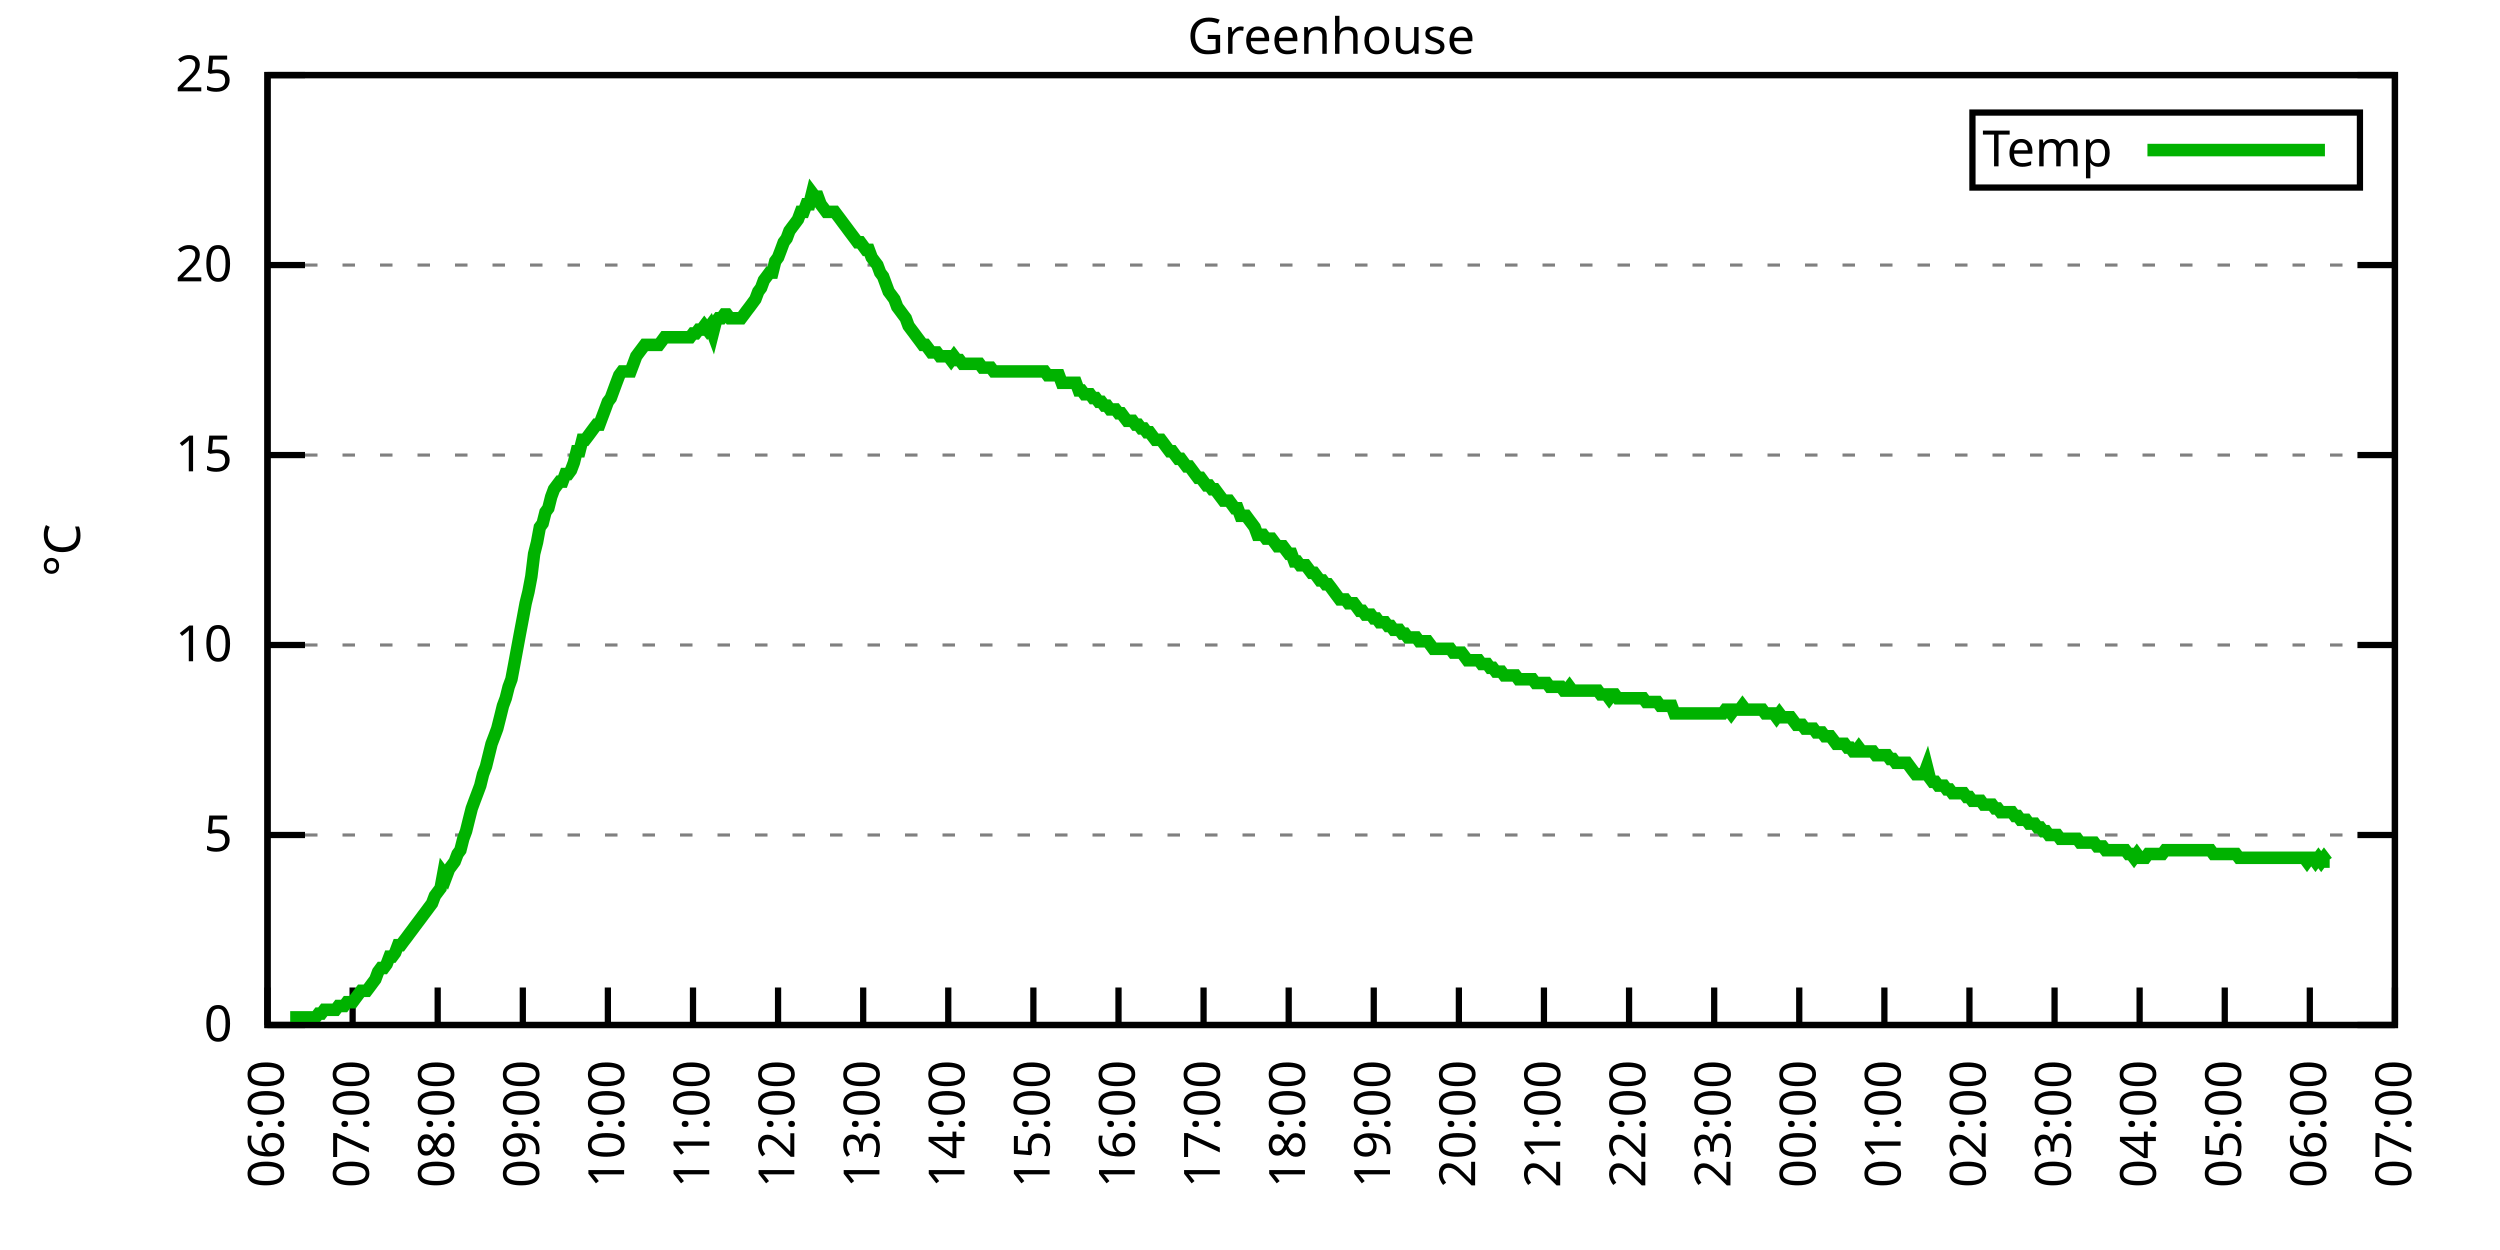
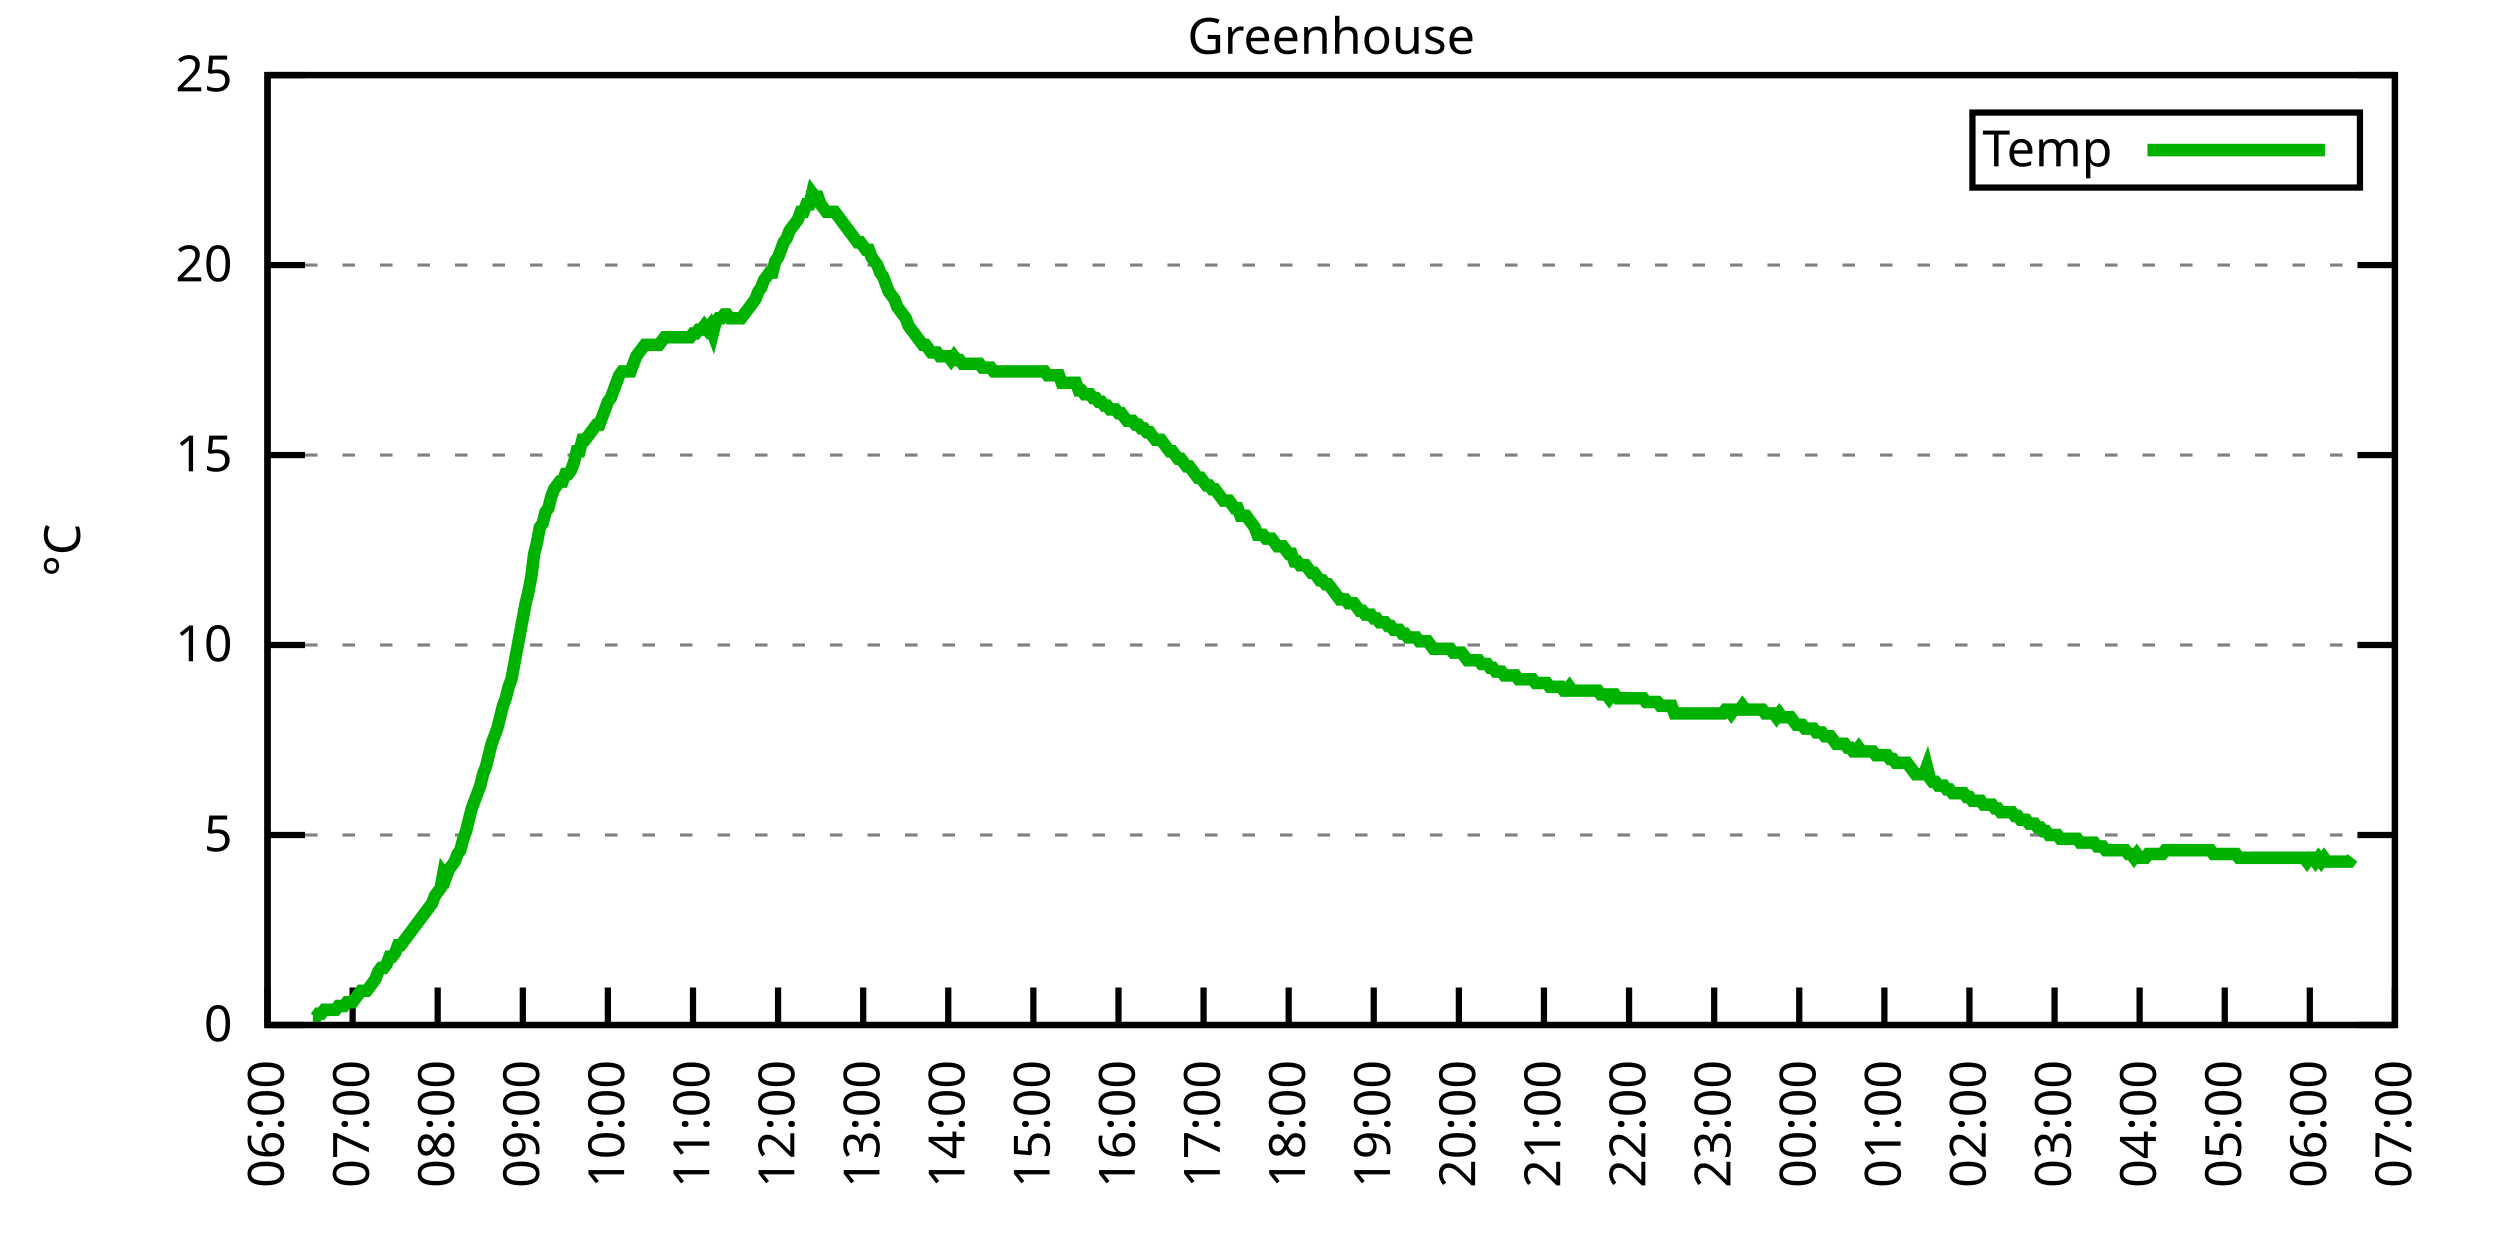
<svg xmlns="http://www.w3.org/2000/svg" xmlns:xlink="http://www.w3.org/1999/xlink" width="400" height="200" viewBox="0 0 400 200">
  <g id="gnuplot_canvas">
    <rect x="0" y="0" width="400" height="200" fill="none" />
    <defs>
      <circle id="gpDot" r="0.5" stroke-width="0.5" stroke="currentColor" />
      <path id="gpPt0" stroke-width="0.333" stroke="currentColor" d="M-1,0 h2 M0,-1 v2" />
      <path id="gpPt1" stroke-width="0.333" stroke="currentColor" d="M-1,-1 L1,1 M1,-1 L-1,1" />
      <path id="gpPt2" stroke-width="0.333" stroke="currentColor" d="M-1,0 L1,0 M0,-1 L0,1 M-1,-1 L1,1 M-1,1 L1,-1" />
      <rect id="gpPt3" stroke-width="0.333" stroke="currentColor" x="-1" y="-1" width="2" height="2" />
      <rect id="gpPt4" stroke-width="0.333" stroke="currentColor" fill="currentColor" x="-1" y="-1" width="2" height="2" />
      <circle id="gpPt5" stroke-width="0.333" stroke="currentColor" cx="0" cy="0" r="1" />
      <use xlink:href="#gpPt5" id="gpPt6" fill="currentColor" stroke="none" />
      <path id="gpPt7" stroke-width="0.333" stroke="currentColor" d="M0,-1.33 L-1.33,0.67 L1.33,0.67 z" />
      <use xlink:href="#gpPt7" id="gpPt8" fill="currentColor" stroke="none" />
      <use xlink:href="#gpPt7" id="gpPt9" stroke="currentColor" transform="rotate(180)" />
      <use xlink:href="#gpPt9" id="gpPt10" fill="currentColor" stroke="none" />
      <use xlink:href="#gpPt3" id="gpPt11" stroke="currentColor" transform="rotate(45)" />
      <use xlink:href="#gpPt11" id="gpPt12" fill="currentColor" stroke="none" />
      <path id="gpPt13" stroke-width="0.333" stroke="currentColor" d="M0,1.330 L1.265,0.411 L0.782,-1.067 L-0.782,-1.076 L-1.265,0.411 z" />
      <use xlink:href="#gpPt13" id="gpPt14" fill="currentColor" stroke="none" />
      <filter id="textbox" filterUnits="objectBoundingBox" x="0" y="0" height="1" width="1">
        <feFlood flood-color="white" flood-opacity="1" result="bgnd" />
        <feComposite in="SourceGraphic" in2="bgnd" operator="atop" />
      </filter>
      <filter id="greybox" filterUnits="objectBoundingBox" x="0" y="0" height="1" width="1">
        <feFlood flood-color="lightgrey" flood-opacity="1" result="grey" />
        <feComposite in="SourceGraphic" in2="grey" operator="atop" />
      </filter>
    </defs>
    <g fill="none" color="white" stroke="currentColor" stroke-width="1.00" stroke-linecap="butt" stroke-linejoin="miter">
</g>
    <g fill="none" color="black" stroke="currentColor" stroke-width="1.00" stroke-linecap="butt" stroke-linejoin="miter">
      <g stroke="none" shape-rendering="crispEdges">
        <polygon fill="rgb(255, 255, 255)" points="42.80,164.00 383.18,164.00 383.18,12.02 42.80,12.02 " />
      </g>
    </g>
    <g fill="none" color="black" stroke="currentColor" stroke-width="1.00" stroke-linecap="butt" stroke-linejoin="miter">
</g>
    <g fill="none" color="black" stroke="black" stroke-width="0.50" stroke-linecap="butt" stroke-linejoin="miter">
</g>
    <g fill="none" color="gray" stroke="currentColor" stroke-width="0.50" stroke-linecap="butt" stroke-linejoin="miter">
      <path stroke="gray" stroke-dasharray="2,4" class="gridline" d="M42.80,164.00 L383.19,164.00  " />
    </g>
    <g fill="none" color="gray" stroke="gray" stroke-width="1.00" stroke-linecap="butt" stroke-linejoin="miter">
</g>
    <g fill="none" color="black" stroke="currentColor" stroke-width="1.00" stroke-linecap="butt" stroke-linejoin="miter">
      <path stroke="black" d="M42.80,164.00 L48.80,164.00 M383.19,164.00 L377.19,164.00  " />
      <g transform="translate(37.20,166.60)" stroke="none" fill="black" font-family="Sans" font-size="8.00" text-anchor="end">
        <text>
          <tspan font-family="Sans"> 0</tspan>
        </text>
      </g>
    </g>
    <g fill="none" color="black" stroke="currentColor" stroke-width="1.00" stroke-linecap="butt" stroke-linejoin="miter">
</g>
    <g fill="none" color="black" stroke="black" stroke-width="0.50" stroke-linecap="butt" stroke-linejoin="miter">
</g>
    <g fill="none" color="gray" stroke="currentColor" stroke-width="0.50" stroke-linecap="butt" stroke-linejoin="miter">
      <path stroke="gray" stroke-dasharray="2,4" class="gridline" d="M42.80,133.60 L383.19,133.60  " />
    </g>
    <g fill="none" color="gray" stroke="gray" stroke-width="1.00" stroke-linecap="butt" stroke-linejoin="miter">
</g>
    <g fill="none" color="black" stroke="currentColor" stroke-width="1.00" stroke-linecap="butt" stroke-linejoin="miter">
      <path stroke="black" d="M42.80,133.60 L48.80,133.60 M383.19,133.60 L377.19,133.60  " />
      <g transform="translate(37.20,136.20)" stroke="none" fill="black" font-family="Sans" font-size="8.00" text-anchor="end">
        <text>
          <tspan font-family="Sans"> 5</tspan>
        </text>
      </g>
    </g>
    <g fill="none" color="black" stroke="currentColor" stroke-width="1.00" stroke-linecap="butt" stroke-linejoin="miter">
</g>
    <g fill="none" color="black" stroke="black" stroke-width="0.50" stroke-linecap="butt" stroke-linejoin="miter">
</g>
    <g fill="none" color="gray" stroke="currentColor" stroke-width="0.50" stroke-linecap="butt" stroke-linejoin="miter">
      <path stroke="gray" stroke-dasharray="2,4" class="gridline" d="M42.80,103.20 L383.19,103.20  " />
    </g>
    <g fill="none" color="gray" stroke="gray" stroke-width="1.00" stroke-linecap="butt" stroke-linejoin="miter">
</g>
    <g fill="none" color="black" stroke="currentColor" stroke-width="1.00" stroke-linecap="butt" stroke-linejoin="miter">
      <path stroke="black" d="M42.80,103.20 L48.80,103.20 M383.19,103.20 L377.19,103.20  " />
      <g transform="translate(37.20,105.80)" stroke="none" fill="black" font-family="Sans" font-size="8.00" text-anchor="end">
        <text>
          <tspan font-family="Sans"> 10</tspan>
        </text>
      </g>
    </g>
    <g fill="none" color="black" stroke="currentColor" stroke-width="1.00" stroke-linecap="butt" stroke-linejoin="miter">
</g>
    <g fill="none" color="black" stroke="black" stroke-width="0.50" stroke-linecap="butt" stroke-linejoin="miter">
</g>
    <g fill="none" color="gray" stroke="currentColor" stroke-width="0.50" stroke-linecap="butt" stroke-linejoin="miter">
      <path stroke="gray" stroke-dasharray="2,4" class="gridline" d="M42.80,72.81 L383.19,72.81  " />
    </g>
    <g fill="none" color="gray" stroke="gray" stroke-width="1.00" stroke-linecap="butt" stroke-linejoin="miter">
</g>
    <g fill="none" color="black" stroke="currentColor" stroke-width="1.00" stroke-linecap="butt" stroke-linejoin="miter">
      <path stroke="black" d="M42.80,72.81 L48.80,72.81 M383.19,72.81 L377.19,72.81  " />
      <g transform="translate(37.20,75.41)" stroke="none" fill="black" font-family="Sans" font-size="8.00" text-anchor="end">
        <text>
          <tspan font-family="Sans"> 15</tspan>
        </text>
      </g>
    </g>
    <g fill="none" color="black" stroke="currentColor" stroke-width="1.00" stroke-linecap="butt" stroke-linejoin="miter">
</g>
    <g fill="none" color="black" stroke="black" stroke-width="0.50" stroke-linecap="butt" stroke-linejoin="miter">
</g>
    <g fill="none" color="gray" stroke="currentColor" stroke-width="0.50" stroke-linecap="butt" stroke-linejoin="miter">
      <path stroke="gray" stroke-dasharray="2,4" class="gridline" d="M42.80,42.41 L383.19,42.41  " />
    </g>
    <g fill="none" color="gray" stroke="gray" stroke-width="1.00" stroke-linecap="butt" stroke-linejoin="miter">
</g>
    <g fill="none" color="black" stroke="currentColor" stroke-width="1.00" stroke-linecap="butt" stroke-linejoin="miter">
      <path stroke="black" d="M42.80,42.41 L48.80,42.41 M383.19,42.41 L377.19,42.41  " />
      <g transform="translate(37.20,45.01)" stroke="none" fill="black" font-family="Sans" font-size="8.00" text-anchor="end">
        <text>
          <tspan font-family="Sans"> 20</tspan>
        </text>
      </g>
    </g>
    <g fill="none" color="black" stroke="currentColor" stroke-width="1.00" stroke-linecap="butt" stroke-linejoin="miter">
</g>
    <g fill="none" color="black" stroke="black" stroke-width="0.50" stroke-linecap="butt" stroke-linejoin="miter">
</g>
    <g fill="none" color="gray" stroke="currentColor" stroke-width="0.50" stroke-linecap="butt" stroke-linejoin="miter">
      <path stroke="gray" stroke-dasharray="2,4" class="gridline" d="M42.80,12.01 L383.19,12.01  " />
    </g>
    <g fill="none" color="gray" stroke="gray" stroke-width="1.00" stroke-linecap="butt" stroke-linejoin="miter">
</g>
    <g fill="none" color="black" stroke="currentColor" stroke-width="1.00" stroke-linecap="butt" stroke-linejoin="miter">
      <path stroke="black" d="M42.80,12.01 L48.80,12.01 M383.19,12.01 L377.19,12.01  " />
      <g transform="translate(37.20,14.61)" stroke="none" fill="black" font-family="Sans" font-size="8.00" text-anchor="end">
        <text>
          <tspan font-family="Sans"> 25</tspan>
        </text>
      </g>
    </g>
    <g fill="none" color="black" stroke="currentColor" stroke-width="1.00" stroke-linecap="butt" stroke-linejoin="miter">
      <path stroke="black" d="M42.80,164.00 L42.80,158.00  " />
      <g transform="translate(45.40,169.60) rotate(270.00)" stroke="none" fill="black" font-family="Sans" font-size="8.00" text-anchor="end">
        <text>
          <tspan font-family="Sans">06:00</tspan>
        </text>
      </g>
    </g>
    <g fill="none" color="black" stroke="currentColor" stroke-width="1.00" stroke-linecap="butt" stroke-linejoin="miter">
      <path stroke="black" d="M56.42,164.00 L56.42,158.00  " />
      <g transform="translate(59.02,169.60) rotate(270.00)" stroke="none" fill="black" font-family="Sans" font-size="8.00" text-anchor="end">
        <text>
          <tspan font-family="Sans">07:00</tspan>
        </text>
      </g>
    </g>
    <g fill="none" color="black" stroke="currentColor" stroke-width="1.00" stroke-linecap="butt" stroke-linejoin="miter">
      <path stroke="black" d="M70.03,164.00 L70.03,158.00  " />
      <g transform="translate(72.63,169.60) rotate(270.00)" stroke="none" fill="black" font-family="Sans" font-size="8.00" text-anchor="end">
        <text>
          <tspan font-family="Sans">08:00</tspan>
        </text>
      </g>
    </g>
    <g fill="none" color="black" stroke="currentColor" stroke-width="1.00" stroke-linecap="butt" stroke-linejoin="miter">
      <path stroke="black" d="M83.65,164.00 L83.65,158.00  " />
      <g transform="translate(86.25,169.60) rotate(270.00)" stroke="none" fill="black" font-family="Sans" font-size="8.00" text-anchor="end">
        <text>
          <tspan font-family="Sans">09:00</tspan>
        </text>
      </g>
    </g>
    <g fill="none" color="black" stroke="currentColor" stroke-width="1.00" stroke-linecap="butt" stroke-linejoin="miter">
      <path stroke="black" d="M97.26,164.00 L97.26,158.00  " />
      <g transform="translate(99.86,169.60) rotate(270.00)" stroke="none" fill="black" font-family="Sans" font-size="8.00" text-anchor="end">
        <text>
          <tspan font-family="Sans">10:00</tspan>
        </text>
      </g>
    </g>
    <g fill="none" color="black" stroke="currentColor" stroke-width="1.00" stroke-linecap="butt" stroke-linejoin="miter">
      <path stroke="black" d="M110.88,164.00 L110.88,158.00  " />
      <g transform="translate(113.48,169.60) rotate(270.00)" stroke="none" fill="black" font-family="Sans" font-size="8.00" text-anchor="end">
        <text>
          <tspan font-family="Sans">11:00</tspan>
        </text>
      </g>
    </g>
    <g fill="none" color="black" stroke="currentColor" stroke-width="1.00" stroke-linecap="butt" stroke-linejoin="miter">
      <path stroke="black" d="M124.49,164.00 L124.49,158.00  " />
      <g transform="translate(127.09,169.60) rotate(270.00)" stroke="none" fill="black" font-family="Sans" font-size="8.00" text-anchor="end">
        <text>
          <tspan font-family="Sans">12:00</tspan>
        </text>
      </g>
    </g>
    <g fill="none" color="black" stroke="currentColor" stroke-width="1.00" stroke-linecap="butt" stroke-linejoin="miter">
      <path stroke="black" d="M138.11,164.00 L138.11,158.00  " />
      <g transform="translate(140.71,169.60) rotate(270.00)" stroke="none" fill="black" font-family="Sans" font-size="8.00" text-anchor="end">
        <text>
          <tspan font-family="Sans">13:00</tspan>
        </text>
      </g>
    </g>
    <g fill="none" color="black" stroke="currentColor" stroke-width="1.00" stroke-linecap="butt" stroke-linejoin="miter">
      <path stroke="black" d="M151.72,164.00 L151.72,158.00  " />
      <g transform="translate(154.32,169.60) rotate(270.00)" stroke="none" fill="black" font-family="Sans" font-size="8.00" text-anchor="end">
        <text>
          <tspan font-family="Sans">14:00</tspan>
        </text>
      </g>
    </g>
    <g fill="none" color="black" stroke="currentColor" stroke-width="1.00" stroke-linecap="butt" stroke-linejoin="miter">
      <path stroke="black" d="M165.34,164.00 L165.34,158.00  " />
      <g transform="translate(167.94,169.60) rotate(270.00)" stroke="none" fill="black" font-family="Sans" font-size="8.00" text-anchor="end">
        <text>
          <tspan font-family="Sans">15:00</tspan>
        </text>
      </g>
    </g>
    <g fill="none" color="black" stroke="currentColor" stroke-width="1.00" stroke-linecap="butt" stroke-linejoin="miter">
      <path stroke="black" d="M178.96,164.00 L178.96,158.00  " />
      <g transform="translate(181.56,169.60) rotate(270.00)" stroke="none" fill="black" font-family="Sans" font-size="8.00" text-anchor="end">
        <text>
          <tspan font-family="Sans">16:00</tspan>
        </text>
      </g>
    </g>
    <g fill="none" color="black" stroke="currentColor" stroke-width="1.00" stroke-linecap="butt" stroke-linejoin="miter">
      <path stroke="black" d="M192.57,164.00 L192.57,158.00  " />
      <g transform="translate(195.17,169.60) rotate(270.00)" stroke="none" fill="black" font-family="Sans" font-size="8.00" text-anchor="end">
        <text>
          <tspan font-family="Sans">17:00</tspan>
        </text>
      </g>
    </g>
    <g fill="none" color="black" stroke="currentColor" stroke-width="1.00" stroke-linecap="butt" stroke-linejoin="miter">
      <path stroke="black" d="M206.19,164.00 L206.19,158.00  " />
      <g transform="translate(208.79,169.60) rotate(270.00)" stroke="none" fill="black" font-family="Sans" font-size="8.00" text-anchor="end">
        <text>
          <tspan font-family="Sans">18:00</tspan>
        </text>
      </g>
    </g>
    <g fill="none" color="black" stroke="currentColor" stroke-width="1.00" stroke-linecap="butt" stroke-linejoin="miter">
      <path stroke="black" d="M219.80,164.00 L219.80,158.00  " />
      <g transform="translate(222.40,169.60) rotate(270.00)" stroke="none" fill="black" font-family="Sans" font-size="8.00" text-anchor="end">
        <text>
          <tspan font-family="Sans">19:00</tspan>
        </text>
      </g>
    </g>
    <g fill="none" color="black" stroke="currentColor" stroke-width="1.00" stroke-linecap="butt" stroke-linejoin="miter">
      <path stroke="black" d="M233.42,164.00 L233.42,158.00  " />
      <g transform="translate(236.02,169.60) rotate(270.00)" stroke="none" fill="black" font-family="Sans" font-size="8.00" text-anchor="end">
        <text>
          <tspan font-family="Sans">20:00</tspan>
        </text>
      </g>
    </g>
    <g fill="none" color="black" stroke="currentColor" stroke-width="1.00" stroke-linecap="butt" stroke-linejoin="miter">
      <path stroke="black" d="M247.03,164.00 L247.03,158.00  " />
      <g transform="translate(249.63,169.60) rotate(270.00)" stroke="none" fill="black" font-family="Sans" font-size="8.00" text-anchor="end">
        <text>
          <tspan font-family="Sans">21:00</tspan>
        </text>
      </g>
    </g>
    <g fill="none" color="black" stroke="currentColor" stroke-width="1.00" stroke-linecap="butt" stroke-linejoin="miter">
      <path stroke="black" d="M260.65,164.00 L260.65,158.00  " />
      <g transform="translate(263.25,169.60) rotate(270.00)" stroke="none" fill="black" font-family="Sans" font-size="8.00" text-anchor="end">
        <text>
          <tspan font-family="Sans">22:00</tspan>
        </text>
      </g>
    </g>
    <g fill="none" color="black" stroke="currentColor" stroke-width="1.00" stroke-linecap="butt" stroke-linejoin="miter">
      <path stroke="black" d="M274.27,164.00 L274.27,158.00  " />
      <g transform="translate(276.87,169.60) rotate(270.00)" stroke="none" fill="black" font-family="Sans" font-size="8.00" text-anchor="end">
        <text>
          <tspan font-family="Sans">23:00</tspan>
        </text>
      </g>
    </g>
    <g fill="none" color="black" stroke="currentColor" stroke-width="1.00" stroke-linecap="butt" stroke-linejoin="miter">
      <path stroke="black" d="M287.88,164.00 L287.88,158.00  " />
      <g transform="translate(290.48,169.60) rotate(270.00)" stroke="none" fill="black" font-family="Sans" font-size="8.00" text-anchor="end">
        <text>
          <tspan font-family="Sans">00:00</tspan>
        </text>
      </g>
    </g>
    <g fill="none" color="black" stroke="currentColor" stroke-width="1.00" stroke-linecap="butt" stroke-linejoin="miter">
      <path stroke="black" d="M301.50,164.00 L301.50,158.00  " />
      <g transform="translate(304.10,169.60) rotate(270.00)" stroke="none" fill="black" font-family="Sans" font-size="8.00" text-anchor="end">
        <text>
          <tspan font-family="Sans">01:00</tspan>
        </text>
      </g>
    </g>
    <g fill="none" color="black" stroke="currentColor" stroke-width="1.00" stroke-linecap="butt" stroke-linejoin="miter">
      <path stroke="black" d="M315.11,164.00 L315.11,158.00  " />
      <g transform="translate(317.71,169.60) rotate(270.00)" stroke="none" fill="black" font-family="Sans" font-size="8.00" text-anchor="end">
        <text>
          <tspan font-family="Sans">02:00</tspan>
        </text>
      </g>
    </g>
    <g fill="none" color="black" stroke="currentColor" stroke-width="1.00" stroke-linecap="butt" stroke-linejoin="miter">
      <path stroke="black" d="M328.73,164.00 L328.73,158.00  " />
      <g transform="translate(331.33,169.60) rotate(270.00)" stroke="none" fill="black" font-family="Sans" font-size="8.00" text-anchor="end">
        <text>
          <tspan font-family="Sans">03:00</tspan>
        </text>
      </g>
    </g>
    <g fill="none" color="black" stroke="currentColor" stroke-width="1.00" stroke-linecap="butt" stroke-linejoin="miter">
      <path stroke="black" d="M342.34,164.00 L342.34,158.00  " />
      <g transform="translate(344.94,169.60) rotate(270.00)" stroke="none" fill="black" font-family="Sans" font-size="8.00" text-anchor="end">
        <text>
          <tspan font-family="Sans">04:00</tspan>
        </text>
      </g>
    </g>
    <g fill="none" color="black" stroke="currentColor" stroke-width="1.00" stroke-linecap="butt" stroke-linejoin="miter">
      <path stroke="black" d="M355.96,164.00 L355.96,158.00  " />
      <g transform="translate(358.56,169.60) rotate(270.00)" stroke="none" fill="black" font-family="Sans" font-size="8.00" text-anchor="end">
        <text>
          <tspan font-family="Sans">05:00</tspan>
        </text>
      </g>
    </g>
    <g fill="none" color="black" stroke="currentColor" stroke-width="1.00" stroke-linecap="butt" stroke-linejoin="miter">
      <path stroke="black" d="M369.57,164.00 L369.57,158.00  " />
      <g transform="translate(372.17,169.60) rotate(270.00)" stroke="none" fill="black" font-family="Sans" font-size="8.00" text-anchor="end">
        <text>
          <tspan font-family="Sans">06:00</tspan>
        </text>
      </g>
    </g>
    <g fill="none" color="black" stroke="currentColor" stroke-width="1.00" stroke-linecap="butt" stroke-linejoin="miter">
      <path stroke="black" d="M383.19,164.00 L383.19,158.00  " />
      <g transform="translate(385.79,169.60) rotate(270.00)" stroke="none" fill="black" font-family="Sans" font-size="8.00" text-anchor="end">
        <text>
          <tspan font-family="Sans">07:00</tspan>
        </text>
      </g>
    </g>
    <g fill="none" color="black" stroke="currentColor" stroke-width="1.00" stroke-linecap="butt" stroke-linejoin="miter">
</g>
    <g fill="none" color="black" stroke="currentColor" stroke-width="1.00" stroke-linecap="butt" stroke-linejoin="miter">
      <path stroke="black" d="M42.80,12.01 L42.80,164.00 L383.19,164.00 L383.19,12.01 L42.80,12.01 Z  " />
    </g>
    <g fill="none" color="black" stroke="currentColor" stroke-width="1.00" stroke-linecap="butt" stroke-linejoin="miter">
</g>
    <g fill="none" color="black" stroke="currentColor" stroke-width="1.00" stroke-linecap="butt" stroke-linejoin="miter">
      <path stroke="black" d="M315.59,30.01 L315.59,18.01 L377.59,18.01 L377.59,30.01 L315.59,30.01 Z  " />
    </g>
    <g id="Greenhouse_plot_1">
      <g fill="none" color="white" stroke="black" stroke-width="2.00" stroke-linecap="butt" stroke-linejoin="miter">
</g>
      <g fill="none" color="black" stroke="currentColor" stroke-width="2.00" stroke-linecap="butt" stroke-linejoin="miter">
        <g transform="translate(337.99,26.61)" stroke="none" fill="black" font-family="Sans" font-size="8.00" text-anchor="end">
          <text>
            <tspan font-family="Sans">Temp</tspan>
          </text>
        </g>
      </g>
      <g fill="none" color="black" stroke="currentColor" stroke-width="2.00" stroke-linecap="butt" stroke-linejoin="miter">
-         <path stroke="rgb(  0, 178,   0)" d="M343.59,24.01 L371.99,24.01 M46.43,162.78 L46.88,162.78 L47.34,162.78 L47.79,162.78 L48.25,162.78 L48.70,162.78   L49.15,162.78 L49.61,162.78 L50.06,162.78 L50.52,162.78 L50.97,162.18 L51.42,162.18 L51.88,161.57 L52.33,161.57   L52.78,161.57 L53.24,161.57 L53.69,161.57 L54.15,160.96 L54.60,160.96 L55.05,160.96 L55.51,160.35 L55.96,160.35   L56.42,160.35 L56.87,159.74 L57.32,159.14 L57.78,158.53 L58.23,158.53 L58.68,158.53 L59.14,157.92 L59.59,157.31   L60.05,156.70 L60.50,155.49 L60.95,154.88 L61.41,154.88 L61.86,154.27 L62.32,153.06 L62.77,153.06 L63.22,152.45   L63.68,151.23 L64.13,151.23 L64.58,150.62 L65.04,150.02 L65.49,149.41 L65.95,148.80 L66.40,148.19 L66.85,147.59   L67.31,146.98 L67.76,146.37 L68.22,145.76 L68.67,145.15 L69.12,144.55 L69.58,143.33 L70.03,142.72 L70.49,142.11   L70.94,139.68 L71.39,140.29 L71.85,139.07 L72.30,138.47 L72.75,137.86 L73.21,136.64 L73.66,136.03 L74.12,134.21   L74.57,132.99 L75.02,131.17 L75.48,129.35 L75.93,128.13 L76.39,126.91 L76.84,125.70 L77.29,123.87 L77.75,122.66   L78.20,120.83 L78.65,119.01 L79.11,117.80 L79.56,116.58 L80.02,114.76 L80.47,112.93 L80.92,111.72 L81.38,109.89   L81.83,108.68 L82.29,106.24 L82.74,103.81 L83.19,101.38 L83.65,98.95 L84.10,96.52 L84.55,94.69 L85.01,92.26   L85.46,88.61 L85.92,86.79 L86.37,84.36 L86.82,83.75 L87.28,81.93 L87.73,81.32 L88.19,79.49 L88.64,78.28   L89.09,77.67 L89.55,77.06 L90.00,77.06 L90.45,75.85 L90.91,75.85 L91.36,75.24 L91.82,74.02 L92.27,72.20   L92.72,72.20 L93.18,70.37 L93.63,70.37 L94.09,69.77 L94.54,69.16 L94.99,68.55 L95.45,67.94 L95.90,67.94   L96.35,66.73 L96.81,65.51 L97.26,64.29 L97.72,63.69 L98.17,62.47 L98.62,61.25 L99.08,60.04 L99.53,59.43   L99.99,59.43 L100.44,59.43 L100.89,59.43 L101.35,58.21 L101.80,57.00 L102.25,56.39 L102.71,55.78 L103.16,55.18   L103.62,55.18 L104.07,55.18 L104.52,55.18 L104.98,55.18 L105.43,55.18 L105.89,54.57 L106.34,53.96 L106.79,53.96   L107.25,53.96 L107.70,53.96 L108.15,53.96 L108.61,53.96 L109.06,53.96 L109.52,53.96 L109.97,53.96 L110.42,53.96   L110.88,53.35 L111.33,53.35 L111.79,52.74 L112.24,52.74 L112.69,52.14 L113.15,52.74 L113.60,52.14 L114.05,53.35   L114.51,51.53 L114.96,50.92 L115.42,50.92 L115.87,50.31 L116.32,50.31 L116.78,50.92 L117.23,50.92 L117.69,50.92   L118.14,50.92 L118.59,50.92 L119.05,50.31 L119.50,49.70 L119.96,49.10 L120.41,48.49 L120.86,47.88 L121.32,46.66   L121.77,46.06 L122.22,44.84 L122.68,44.23 L123.13,43.62 L123.59,43.62 L124.04,41.80 L124.49,41.19 L124.95,39.98   L125.40,38.76 L125.86,38.15 L126.31,36.94 L126.76,36.33 L127.22,35.72 L127.67,35.11 L128.12,33.90 L128.58,33.90   L129.03,32.68 L129.49,32.68 L129.94,30.86 L130.39,31.46 L130.85,31.46 L131.30,32.68 L131.76,33.29 L132.21,33.90   L132.66,33.90 L133.12,33.90 L133.57,33.90 L134.02,34.50 L134.48,35.11 L134.93,35.72 L135.39,36.33 L135.84,36.94   L136.29,37.54 L136.75,38.15 L137.20,38.76 L137.66,38.76 L138.11,39.37 L138.56,39.98 L139.02,39.98 L139.47,41.19   L139.92,41.80 L140.38,42.41 L140.83,43.62 L141.29,44.23 L141.74,45.45 L142.19,46.66 L142.65,47.27 L143.10,47.88   L143.56,49.10 L144.01,49.70 L144.46,50.31 L144.92,50.92 L145.37,52.14 L145.82,52.74 L146.28,53.35 L146.73,53.96   L147.19,54.57 L147.64,55.18 L148.09,55.18 L148.55,55.78 L149.00,56.39 L149.46,56.39 L149.91,56.39 L150.36,57.00   L150.82,57.00 L151.27,57.00 L151.72,57.00 L152.18,57.61 L152.63,57.00 L153.09,57.61 L153.54,57.61 L153.99,58.21   L154.45,58.21 L154.90,58.21 L155.36,58.21 L155.81,58.21 L156.26,58.21 L156.72,58.21 L157.17,58.82 L157.62,58.82   L158.08,58.82 L158.53,58.82 L158.99,59.43 L159.44,59.43 L159.89,59.43 L160.35,59.43 L160.80,59.43 L161.26,59.43   L161.71,59.43 L162.16,59.43 L162.62,59.43 L163.07,59.43 L163.52,59.43 L163.98,59.43 L164.43,59.43 L164.89,59.43   L165.34,59.43 L165.79,59.43 L166.25,59.43 L166.70,59.43 L167.16,59.43 L167.61,60.04 L168.06,60.04 L168.52,60.04   L168.97,60.04 L169.43,60.04 L169.88,61.25 L170.33,61.25 L170.79,61.25 L171.24,61.25 L171.69,61.25 L172.15,61.25   L172.60,62.47 L173.06,62.47 L173.51,63.08 L173.96,63.08 L174.42,63.08 L174.87,63.69 L175.33,63.69 L175.78,64.29   L176.23,64.29 L176.69,64.90 L177.14,64.90 L177.59,65.51 L178.05,65.51 L178.50,65.51 L178.96,66.12 L179.41,66.12   L179.86,66.73 L180.32,67.33 L180.77,67.33 L181.23,67.33 L181.68,67.94 L182.13,67.94 L182.59,68.55 L183.04,68.55   L183.49,69.16 L183.95,69.16 L184.40,69.77 L184.86,70.37 L185.31,70.37 L185.76,70.37 L186.22,70.98 L186.67,71.59   L187.13,72.20 L187.58,72.20 L188.03,72.81 L188.49,73.41 L188.94,73.41 L189.39,74.02 L189.85,74.63 L190.30,74.63   L190.76,75.24 L191.21,75.85 L191.66,76.45 L192.12,76.45 L192.57,77.06 L193.03,77.67 L193.48,77.67 L193.93,78.28   L194.39,78.28 L194.84,78.89 L195.29,79.49 L195.75,80.10 L196.20,80.10 L196.66,80.10 L197.11,80.71 L197.56,81.32   L198.02,81.32 L198.47,82.53 L198.93,82.53 L199.38,82.53 L199.83,83.14 L200.29,83.75 L200.74,84.36 L201.19,85.57   L201.65,85.57 L202.10,85.57 L202.56,86.18 L203.01,86.18 L203.46,86.18 L203.92,86.79 L204.37,87.40 L204.83,87.40   L205.28,87.40 L205.73,88.00 L206.19,88.61 L206.64,88.61 L207.09,89.83 L207.55,89.83 L208.00,90.44 L208.46,90.44   L208.91,90.44 L209.36,91.04 L209.82,91.65 L210.27,91.65 L210.73,92.26 L211.18,92.87 L211.63,92.87 L212.09,93.48   L212.54,93.48 L213.00,94.08 L213.45,94.69 L213.90,95.30 L214.36,95.91 L214.81,95.91 L215.26,95.91 L215.72,96.52   L216.17,96.52 L216.63,96.52 L217.08,97.12 L217.53,97.73 L217.99,97.73 L218.44,98.34 L218.90,98.34 L219.35,98.34   L219.80,98.95 L220.26,98.95 L220.71,99.56 L221.16,99.56 L221.62,99.56 L222.07,100.16 L222.53,100.16 L222.98,100.77   L223.43,100.77 L223.89,100.77 L224.34,101.38 L224.80,101.38 L225.25,101.99 L225.70,101.99 L226.16,101.99 L226.61,101.99   L227.06,102.60 L227.52,102.60 L227.97,102.60 L228.43,102.60 L228.88,103.20 L229.33,103.81 L229.79,103.81 L230.24,103.81   L230.70,103.81 L231.15,103.81 L231.60,103.81 L232.06,103.81 L232.51,104.42 L232.96,104.42 L233.42,104.42 L233.87,104.42   L234.33,105.03 L234.78,105.64 L235.23,105.64 L235.69,105.64 L236.14,105.64 L236.60,105.64 L237.05,106.24 L237.50,106.24   L237.96,106.24 L238.41,106.85 L238.86,106.85 L239.32,107.46 L239.77,107.46 L240.23,107.46 L240.68,108.07 L241.13,108.07   L241.59,108.07 L242.04,108.07 L242.50,108.07 L242.95,108.68 L243.40,108.68 L243.86,108.68 L244.31,108.68 L244.76,108.68   L245.22,108.68 L245.67,109.28 L246.13,109.28 L246.58,109.28 L247.03,109.28 L247.49,109.28 L247.94,109.89 L248.40,109.89   L248.85,109.89 L249.30,109.89 L249.76,109.89 L250.21,110.50 L250.66,110.50 L251.12,109.89 L251.57,110.50 L252.03,110.50   L252.48,110.50 L252.93,110.50 L253.39,110.50 L253.84,110.50 L254.30,110.50 L254.75,110.50 L255.20,110.50 L255.66,110.50   L256.11,111.11 L256.56,111.11 L257.02,111.11 L257.47,111.72 L257.93,111.11 L258.38,111.11 L258.83,111.72 L259.29,111.72   L259.74,111.72 L260.20,111.72 L260.65,111.72 L261.10,111.72 L261.56,111.72 L262.01,111.72 L262.47,111.72 L262.92,111.72   L263.37,112.32 L263.83,112.32 L264.28,112.32 L264.73,112.32 L265.19,112.32 L265.64,112.93 L266.10,112.93 L266.55,112.93   L267.00,112.93 L267.46,112.93 L267.91,114.15 L268.37,114.15 L268.82,114.15 L269.27,114.15 L269.73,114.15 L270.18,114.15   L270.63,114.15 L271.09,114.15 L271.54,114.15 L272.00,114.15 L272.45,114.15 L272.90,114.15 L273.36,114.15 L273.81,114.15   L274.27,114.15 L274.72,114.15 L275.17,114.15 L275.63,114.15 L276.08,113.54 L276.53,113.54 L276.99,114.15 L277.44,113.54   L277.90,113.54 L278.35,113.54 L278.80,112.93 L279.26,113.54 L279.71,113.54 L280.17,113.54 L280.62,113.54 L281.07,113.54   L281.53,113.54 L281.98,113.54 L282.43,114.15 L282.89,114.15 L283.34,114.15 L283.80,114.15 L284.25,114.76 L284.70,114.15   L285.16,114.76 L285.61,114.76 L286.07,114.76 L286.52,114.76 L286.97,115.36 L287.43,115.97 L287.88,115.97 L288.33,115.97   L288.79,116.58 L289.24,116.58 L289.70,116.58 L290.15,116.58 L290.60,117.19 L291.06,117.19 L291.51,117.19 L291.97,117.80   L292.42,117.80 L292.87,117.80 L293.33,118.40 L293.78,119.01 L294.23,119.01 L294.69,119.01 L295.14,119.01 L295.60,119.62   L296.05,119.62 L296.50,120.23 L296.96,120.23 L297.41,119.62 L297.87,120.23 L298.32,120.23 L298.77,120.23 L299.23,120.23   L299.68,120.23 L300.13,120.83 L300.59,120.83 L301.04,120.83 L301.50,120.83 L301.95,120.83 L302.40,121.44 L302.86,121.44   L303.31,122.05 L303.77,122.05 L304.22,122.05 L304.67,122.05 L305.13,122.05 L305.58,122.66 L306.03,123.27 L306.49,123.87   L306.94,123.87 L307.40,123.87 L307.85,123.87 L308.30,122.66 L308.76,124.48 L309.21,125.09 L309.67,125.09 L310.12,125.70   L310.57,125.70 L311.03,125.70 L311.48,126.31 L311.94,126.31 L312.39,126.91 L312.84,126.91 L313.30,126.91 L313.75,126.91   L314.20,126.91 L314.66,127.52 L315.11,127.52 L315.57,128.13 L316.02,128.13 L316.47,128.13 L316.93,128.13 L317.38,128.74   L317.84,128.74 L318.29,128.74 L318.74,128.74 L319.20,129.35 L319.65,129.35 L320.10,129.95 L320.56,129.95 L321.01,129.95   L321.47,129.95 L321.92,129.95 L322.37,130.56 L322.83,130.56 L323.28,131.17 L323.74,131.17 L324.19,131.17 L324.64,131.78   L325.10,131.78 L325.55,131.78 L326.00,132.39 L326.46,132.39 L326.91,132.99 L327.37,132.99 L327.82,133.60 L328.27,133.60   L328.73,133.60 L329.18,133.60 L329.64,134.21 L330.09,134.21 L330.54,134.21 L331.00,134.21 L331.45,134.21 L331.90,134.21   L332.36,134.21 L332.81,134.82 L333.27,134.82 L333.72,134.82 L334.17,134.82 L334.63,134.82 L335.08,134.82 L335.54,135.43   L335.99,135.43 L336.44,135.43 L336.90,136.03 L337.35,136.03 L337.80,136.03 L338.26,136.03 L338.71,136.03 L339.17,136.03   L339.62,136.03 L340.07,136.03 L340.53,136.64 L340.98,136.64 L341.44,137.25 L341.89,136.64 L342.34,137.25 L342.80,137.25   L343.25,137.25 L343.70,136.64 L344.16,136.64 L344.61,136.64 L345.07,136.64 L345.52,136.64 L345.97,136.64 L346.43,136.03   L346.88,136.03 L347.34,136.03 L347.79,136.03 L348.24,136.03 L348.70,136.03 L349.15,136.03 L349.60,136.03 L350.06,136.03   L350.51,136.03 L350.97,136.03 L351.42,136.03 L351.87,136.03 L352.33,136.03 L352.78,136.03 L353.24,136.03 L353.69,136.03   L354.14,136.64 L354.60,136.64 L355.05,136.64 L355.50,136.64 L355.96,136.64 L356.41,136.64 L356.87,136.64 L357.32,136.64   L357.77,136.64 L358.23,137.25 L358.68,137.25 L359.14,137.25 L359.59,137.25 L360.04,137.25 L360.50,137.25 L360.95,137.25   L361.41,137.25 L361.86,137.25 L362.31,137.25 L362.77,137.25 L363.22,137.25 L363.67,137.25 L364.13,137.25 L364.58,137.25   L365.04,137.25 L365.49,137.25 L365.94,137.25 L366.40,137.25 L366.85,137.25 L367.31,137.25 L367.76,137.25 L368.21,137.25   L368.67,137.25 L369.12,137.86 L369.57,137.25 L370.03,137.25 L370.48,137.86 L370.94,137.25 L371.39,137.86 L371.84,137.25   L372.30,137.86 L372.75,137.86  " />
+         <path stroke="rgb(  0, 178,   0)" d="M343.59,24.01 L371.99,24.01 M50.06,162.78 L50.52,162.78 L50.97,162.18 L51.42,162.18 L51.88,161.57 L52.33,161.57   L52.78,161.57 L53.24,161.57 L53.69,161.57 L54.15,160.96 L54.60,160.96 L55.05,160.96 L55.51,160.35 L55.96,160.35   L56.42,160.35 L56.87,159.74 L57.32,159.14 L57.78,158.53 L58.23,158.53 L58.68,158.53 L59.14,157.92 L59.59,157.31   L60.05,156.70 L60.50,155.49 L60.95,154.88 L61.41,154.88 L61.86,154.27 L62.32,153.06 L62.77,153.06 L63.22,152.45   L63.68,151.23 L64.13,151.23 L64.58,150.62 L65.04,150.02 L65.49,149.41 L65.95,148.80 L66.40,148.19 L66.85,147.59   L67.31,146.98 L67.76,146.37 L68.22,145.76 L68.67,145.15 L69.12,144.55 L69.58,143.33 L70.03,142.72 L70.49,142.11   L70.94,139.68 L71.39,140.29 L71.85,139.07 L72.30,138.47 L72.75,137.86 L73.21,136.64 L73.66,136.03 L74.12,134.21   L74.57,132.99 L75.02,131.17 L75.48,129.35 L75.93,128.13 L76.39,126.91 L76.84,125.70 L77.29,123.87 L77.75,122.66   L78.20,120.83 L78.65,119.01 L79.11,117.80 L79.56,116.58 L80.02,114.76 L80.47,112.93 L80.92,111.72 L81.38,109.89   L81.83,108.68 L82.29,106.24 L82.74,103.81 L83.19,101.38 L83.65,98.95 L84.10,96.52 L84.55,94.69 L85.01,92.26   L85.46,88.61 L85.92,86.79 L86.37,84.36 L86.82,83.75 L87.28,81.93 L87.73,81.32 L88.19,79.49 L88.64,78.28   L89.09,77.67 L89.55,77.06 L90.00,77.06 L90.45,75.85 L90.91,75.85 L91.36,75.24 L91.82,74.02 L92.27,72.20   L92.72,72.20 L93.18,70.37 L93.63,70.37 L94.09,69.77 L94.54,69.16 L94.99,68.55 L95.45,67.94 L95.90,67.94   L96.35,66.73 L96.81,65.51 L97.26,64.29 L97.72,63.69 L98.17,62.47 L98.62,61.25 L99.08,60.04 L99.53,59.43   L99.99,59.43 L100.44,59.43 L100.89,59.43 L101.35,58.21 L101.80,57.00 L102.25,56.39 L102.71,55.78 L103.16,55.18   L103.62,55.18 L104.07,55.18 L104.52,55.18 L104.98,55.18 L105.43,55.18 L105.89,54.57 L106.34,53.96 L106.79,53.96   L107.25,53.96 L107.70,53.96 L108.15,53.96 L108.61,53.96 L109.06,53.96 L109.52,53.96 L109.97,53.96 L110.42,53.96   L110.88,53.35 L111.33,53.35 L111.79,52.74 L112.24,52.74 L112.69,52.14 L113.15,52.74 L113.60,52.14 L114.05,53.35   L114.51,51.53 L114.96,50.92 L115.42,50.92 L115.87,50.31 L116.32,50.31 L116.78,50.92 L117.23,50.92 L117.69,50.92   L118.14,50.92 L118.59,50.92 L119.05,50.31 L119.50,49.70 L119.96,49.10 L120.41,48.49 L120.86,47.88 L121.32,46.66   L121.77,46.06 L122.22,44.84 L122.68,44.23 L123.13,43.62 L123.59,43.62 L124.04,41.80 L124.49,41.19 L124.95,39.98   L125.40,38.76 L125.86,38.15 L126.31,36.94 L126.76,36.33 L127.22,35.72 L127.67,35.11 L128.12,33.90 L128.58,33.90   L129.03,32.68 L129.49,32.68 L129.94,30.86 L130.39,31.46 L130.85,31.46 L131.30,32.68 L131.76,33.29 L132.21,33.90   L132.66,33.90 L133.12,33.90 L133.57,33.90 L134.02,34.50 L134.48,35.11 L134.93,35.72 L135.39,36.33 L135.84,36.94   L136.29,37.54 L136.75,38.15 L137.20,38.76 L137.66,38.76 L138.11,39.37 L138.56,39.98 L139.02,39.98 L139.47,41.19   L139.92,41.80 L140.38,42.41 L140.83,43.62 L141.29,44.23 L141.74,45.45 L142.19,46.66 L142.65,47.27 L143.10,47.88   L143.56,49.10 L144.01,49.70 L144.46,50.31 L144.92,50.92 L145.37,52.14 L145.82,52.74 L146.28,53.35 L146.73,53.96   L147.19,54.57 L147.64,55.18 L148.09,55.18 L148.55,55.78 L149.00,56.39 L149.46,56.39 L149.91,56.39 L150.36,57.00   L150.82,57.00 L151.27,57.00 L151.72,57.00 L152.18,57.61 L152.63,57.00 L153.09,57.61 L153.54,57.61 L153.99,58.21   L154.45,58.21 L154.90,58.21 L155.36,58.21 L155.81,58.21 L156.26,58.21 L156.72,58.21 L157.17,58.82 L157.62,58.82   L158.08,58.82 L158.53,58.82 L158.99,59.43 L159.44,59.43 L159.89,59.43 L160.35,59.43 L160.80,59.43 L161.26,59.43   L161.71,59.43 L162.16,59.43 L162.62,59.43 L163.07,59.43 L163.52,59.43 L163.98,59.43 L164.43,59.43 L164.89,59.43   L165.34,59.43 L165.79,59.43 L166.25,59.43 L166.70,59.43 L167.16,59.43 L167.61,60.04 L168.06,60.04 L168.52,60.04   L168.97,60.04 L169.43,60.04 L169.88,61.25 L170.33,61.25 L170.79,61.25 L171.24,61.25 L171.69,61.25 L172.15,61.25   L172.60,62.47 L173.06,62.47 L173.51,63.08 L173.96,63.08 L174.42,63.08 L174.87,63.69 L175.33,63.69 L175.78,64.29   L176.23,64.29 L176.69,64.90 L177.14,64.90 L177.59,65.51 L178.05,65.51 L178.50,65.51 L178.96,66.12 L179.41,66.12   L179.86,66.73 L180.32,67.33 L180.77,67.33 L181.23,67.33 L181.68,67.94 L182.13,67.94 L182.59,68.55 L183.04,68.55   L183.49,69.16 L183.95,69.16 L184.40,69.77 L184.86,70.37 L185.31,70.37 L185.76,70.37 L186.22,70.98 L186.67,71.59   L187.13,72.20 L187.58,72.20 L188.03,72.81 L188.49,73.41 L188.94,73.41 L189.39,74.02 L189.85,74.63 L190.30,74.63   L190.76,75.24 L191.21,75.85 L191.66,76.45 L192.12,76.45 L192.57,77.06 L193.03,77.67 L193.48,77.67 L193.93,78.28   L194.39,78.28 L194.84,78.89 L195.29,79.49 L195.75,80.10 L196.20,80.10 L196.66,80.10 L197.11,80.71 L197.56,81.32   L198.02,81.32 L198.47,82.53 L198.93,82.53 L199.38,82.53 L199.83,83.14 L200.29,83.75 L200.74,84.36 L201.19,85.57   L201.65,85.57 L202.10,85.57 L202.56,86.18 L203.01,86.18 L203.46,86.18 L203.92,86.79 L204.37,87.40 L204.83,87.40   L205.28,87.40 L205.73,88.00 L206.19,88.61 L206.64,88.61 L207.09,89.83 L207.55,89.83 L208.00,90.44 L208.46,90.44   L208.91,90.44 L209.36,91.04 L209.82,91.65 L210.27,91.65 L210.73,92.26 L211.18,92.87 L211.63,92.87 L212.09,93.48   L212.54,93.48 L213.00,94.08 L213.45,94.69 L213.90,95.30 L214.36,95.91 L214.81,95.91 L215.26,95.91 L215.72,96.52   L216.17,96.52 L216.63,96.52 L217.08,97.12 L217.53,97.73 L217.99,97.73 L218.44,98.34 L218.90,98.34 L219.35,98.34   L219.80,98.95 L220.26,98.95 L220.71,99.56 L221.16,99.56 L221.62,99.56 L222.07,100.16 L222.53,100.16 L222.98,100.77   L223.43,100.77 L223.89,100.77 L224.34,101.38 L224.80,101.38 L225.25,101.99 L225.70,101.99 L226.16,101.99 L226.61,101.99   L227.06,102.60 L227.52,102.60 L227.97,102.60 L228.43,102.60 L228.88,103.20 L229.33,103.81 L229.79,103.81 L230.24,103.81   L230.70,103.81 L231.15,103.81 L231.60,103.81 L232.06,103.81 L232.51,104.42 L232.96,104.42 L233.42,104.42 L233.87,104.42   L234.33,105.03 L234.78,105.64 L235.23,105.64 L235.69,105.64 L236.14,105.64 L236.60,105.64 L237.05,106.24 L237.50,106.24   L237.96,106.24 L238.41,106.85 L238.86,106.85 L239.32,107.46 L239.77,107.46 L240.23,107.46 L240.68,108.07 L241.13,108.07   L241.59,108.07 L242.04,108.07 L242.50,108.07 L242.95,108.68 L243.40,108.68 L243.86,108.68 L244.31,108.68 L244.76,108.68   L245.22,108.68 L245.67,109.28 L246.13,109.28 L246.58,109.28 L247.03,109.28 L247.49,109.28 L247.94,109.89 L248.40,109.89   L248.85,109.89 L249.30,109.89 L249.76,109.89 L250.21,110.50 L250.66,110.50 L251.12,109.89 L251.57,110.50 L252.03,110.50   L252.48,110.50 L252.93,110.50 L253.39,110.50 L253.84,110.50 L254.30,110.50 L254.75,110.50 L255.20,110.50 L255.66,110.50   L256.11,111.11 L256.56,111.11 L257.02,111.11 L257.47,111.72 L257.93,111.11 L258.38,111.11 L258.83,111.72 L259.29,111.72   L259.74,111.72 L260.20,111.72 L260.65,111.72 L261.10,111.72 L261.56,111.72 L262.01,111.72 L262.47,111.72 L262.92,111.72   L263.37,112.32 L263.83,112.32 L264.28,112.32 L264.73,112.32 L265.19,112.32 L265.64,112.93 L266.10,112.93 L266.55,112.93   L267.00,112.93 L267.46,112.93 L267.91,114.15 L268.37,114.15 L268.82,114.15 L269.27,114.15 L269.73,114.15 L270.18,114.15   L270.63,114.15 L271.09,114.15 L271.54,114.15 L272.00,114.15 L272.45,114.15 L272.90,114.15 L273.36,114.15 L273.81,114.15   L274.27,114.15 L274.72,114.15 L275.17,114.15 L275.63,114.15 L276.08,113.54 L276.53,113.54 L276.99,114.15 L277.44,113.54   L277.90,113.54 L278.35,113.54 L278.80,112.93 L279.26,113.54 L279.71,113.54 L280.17,113.54 L280.62,113.54 L281.07,113.54   L281.53,113.54 L281.98,113.54 L282.43,114.15 L282.89,114.15 L283.34,114.15 L283.80,114.15 L284.25,114.76 L284.70,114.15   L285.16,114.76 L285.61,114.76 L286.07,114.76 L286.52,114.76 L286.97,115.36 L287.43,115.97 L287.88,115.97 L288.33,115.97   L288.79,116.58 L289.24,116.58 L289.70,116.58 L290.15,116.58 L290.60,117.19 L291.06,117.19 L291.51,117.19 L291.97,117.80   L292.42,117.80 L292.87,117.80 L293.33,118.40 L293.78,119.01 L294.23,119.01 L294.69,119.01 L295.14,119.01 L295.60,119.62   L296.05,119.62 L296.50,120.23 L296.96,120.23 L297.41,119.62 L297.87,120.23 L298.32,120.23 L298.77,120.23 L299.23,120.23   L299.68,120.23 L300.13,120.83 L300.59,120.83 L301.04,120.83 L301.50,120.83 L301.95,120.83 L302.40,121.44 L302.86,121.44   L303.31,122.05 L303.77,122.05 L304.22,122.05 L304.67,122.05 L305.13,122.05 L305.58,122.66 L306.03,123.27 L306.49,123.87   L306.94,123.87 L307.40,123.87 L307.85,123.87 L308.30,122.66 L308.76,124.48 L309.21,125.09 L309.67,125.09 L310.12,125.70   L310.57,125.70 L311.03,125.70 L311.48,126.31 L311.94,126.31 L312.39,126.91 L312.84,126.91 L313.30,126.91 L313.75,126.91   L314.20,126.91 L314.66,127.52 L315.11,127.52 L315.57,128.13 L316.02,128.13 L316.47,128.13 L316.93,128.13 L317.38,128.74   L317.84,128.74 L318.29,128.74 L318.74,128.74 L319.20,129.35 L319.65,129.35 L320.10,129.95 L320.56,129.95 L321.01,129.95   L321.47,129.95 L321.92,129.95 L322.37,130.56 L322.83,130.56 L323.28,131.17 L323.74,131.17 L324.19,131.17 L324.64,131.78   L325.10,131.78 L325.55,131.78 L326.00,132.39 L326.46,132.39 L326.91,132.99 L327.37,132.99 L327.82,133.60 L328.27,133.60   L328.73,133.60 L329.18,133.60 L329.64,134.21 L330.09,134.21 L330.54,134.21 L331.00,134.21 L331.45,134.21 L331.90,134.21   L332.36,134.21 L332.81,134.82 L333.27,134.82 L333.72,134.82 L334.17,134.82 L334.63,134.82 L335.08,134.82 L335.54,135.43   L335.99,135.43 L336.44,135.43 L336.90,136.03 L337.35,136.03 L337.80,136.03 L338.26,136.03 L338.71,136.03 L339.17,136.03   L339.62,136.03 L340.07,136.03 L340.53,136.64 L340.98,136.64 L341.44,137.25 L341.89,136.64 L342.34,137.25 L342.80,137.25   L343.25,137.25 L343.70,136.64 L344.16,136.64 L344.61,136.64 L345.07,136.64 L345.52,136.64 L345.97,136.64 L346.43,136.03   L346.88,136.03 L347.34,136.03 L347.79,136.03 L348.24,136.03 L348.70,136.03 L349.15,136.03 L349.60,136.03 L350.06,136.03   L350.51,136.03 L350.97,136.03 L351.42,136.03 L351.87,136.03 L352.33,136.03 L352.78,136.03 L353.24,136.03 L353.69,136.03   L354.14,136.64 L354.60,136.64 L355.05,136.64 L355.50,136.64 L355.96,136.64 L356.41,136.64 L356.87,136.64 L357.32,136.64   L357.77,136.64 L358.23,137.25 L358.68,137.25 L359.14,137.25 L359.59,137.25 L360.04,137.25 L360.50,137.25 L360.95,137.25   L361.41,137.25 L361.86,137.25 L362.31,137.25 L362.77,137.25 L363.22,137.25 L363.67,137.25 L364.13,137.25 L364.58,137.25   L365.04,137.25 L365.49,137.25 L365.94,137.25 L366.40,137.25 L366.85,137.25 L367.31,137.25 L367.76,137.25 L368.21,137.25   L368.67,137.25 L369.12,137.86 L369.57,137.25 L370.03,137.25 L370.48,137.86 L370.94,137.25 L371.39,137.86 L371.84,137.25   L372.30,137.86 L372.75,137.86 L373.21,137.86 L373.66,137.86 L374.11,137.86 L374.57,137.86 L375.02,137.86 L375.47,137.86   L375.93,137.86 L376.38,137.25  " />
      </g>
    </g>
    <g fill="none" color="black" stroke="currentColor" stroke-width="2.00" stroke-linecap="butt" stroke-linejoin="miter">
</g>
    <g fill="none" color="black" stroke="black" stroke-width="1.00" stroke-linecap="butt" stroke-linejoin="miter">
</g>
    <g fill="none" color="black" stroke="currentColor" stroke-width="1.00" stroke-linecap="butt" stroke-linejoin="miter">
      <path stroke="black" d="M42.80,12.01 L42.80,164.00 L383.19,164.00 L383.19,12.01 L42.80,12.01 Z  " />
      <g transform="translate(12.80,88.01) rotate(270.00)" stroke="none" fill="black" font-family="Sans" font-size="8.00" text-anchor="middle">
        <text>
          <tspan font-family="Sans">°C</tspan>
        </text>
      </g>
    </g>
    <g fill="none" color="black" stroke="currentColor" stroke-width="1.00" stroke-linecap="butt" stroke-linejoin="miter">
</g>
    <g fill="none" color="black" stroke="currentColor" stroke-width="1.00" stroke-linecap="butt" stroke-linejoin="miter">
      <g transform="translate(212.99,8.61)" stroke="none" fill="black" font-family="Sans" font-size="8.00" text-anchor="middle">
        <text>
          <tspan font-family="Sans">Greenhouse</tspan>
        </text>
      </g>
    </g>
    <g fill="none" color="black" stroke="currentColor" stroke-width="1.00" stroke-linecap="butt" stroke-linejoin="miter">
</g>
  </g>
</svg>
